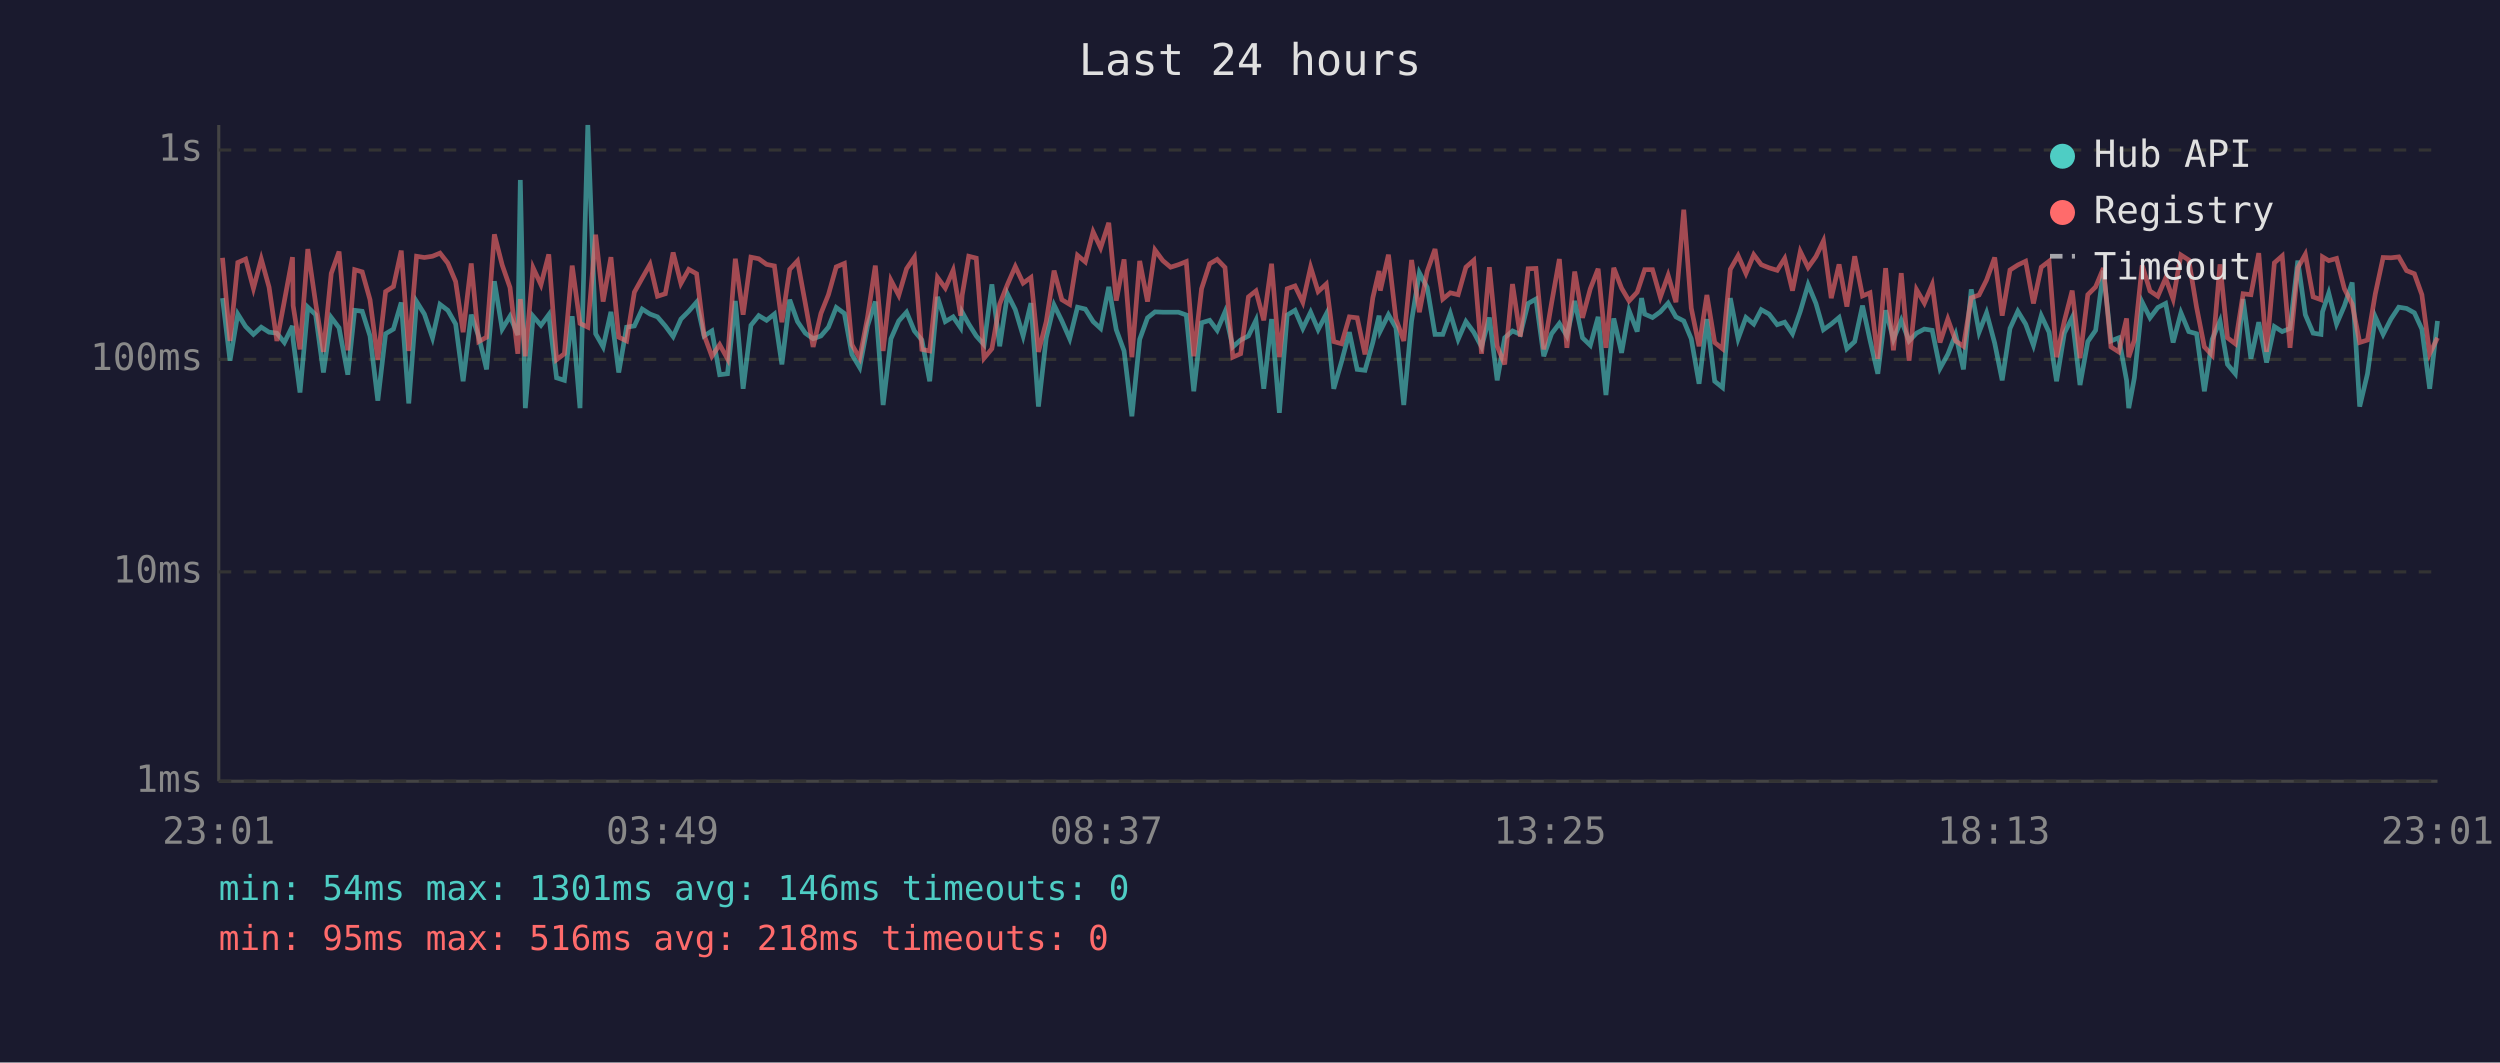
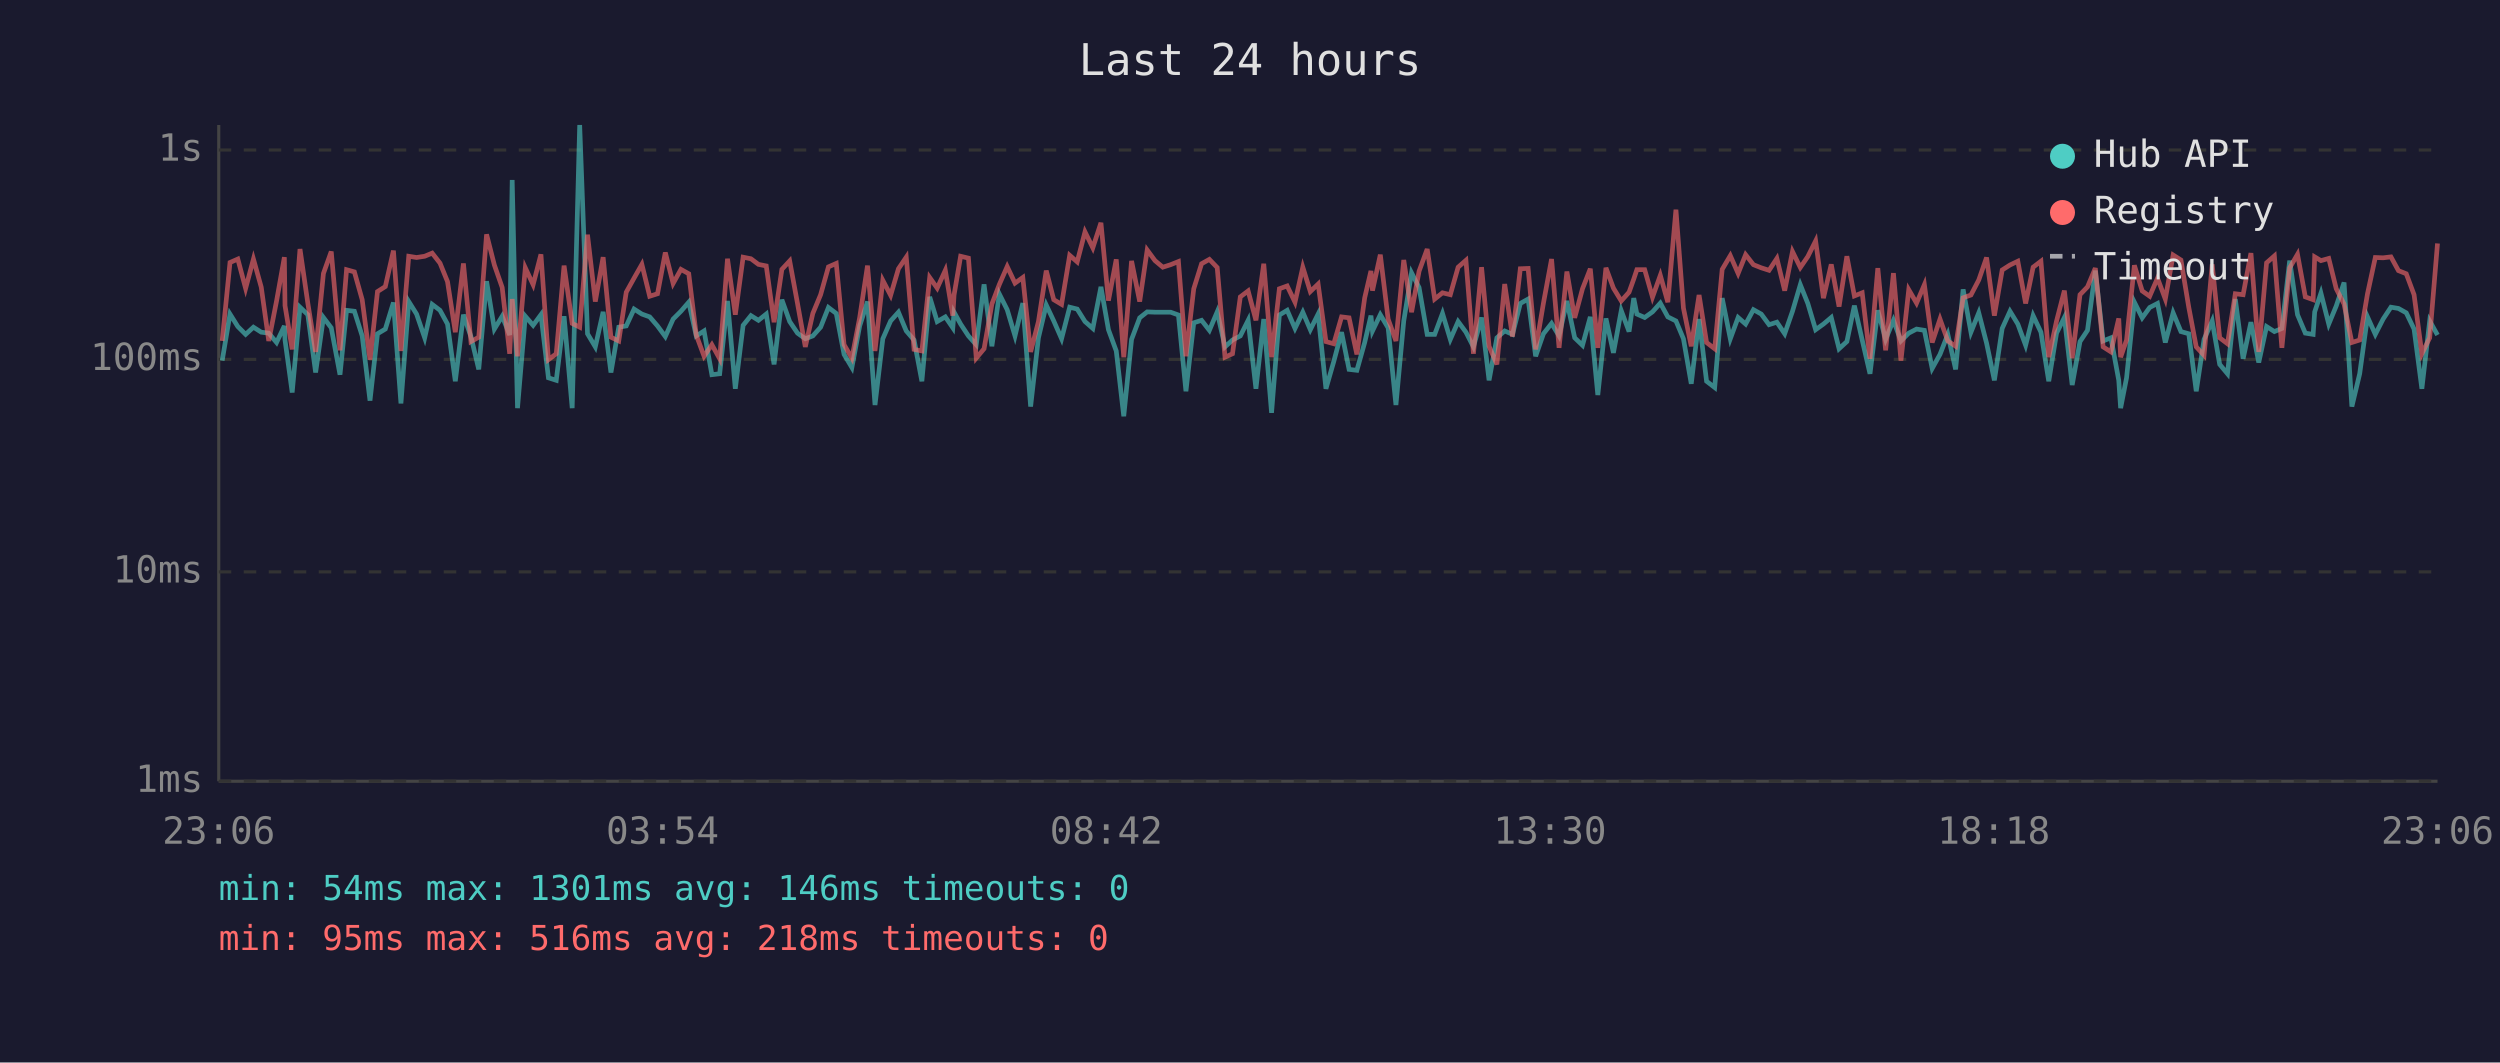
<svg xmlns="http://www.w3.org/2000/svg" viewBox="0 0 800 340" font-family="monospace" font-size="12">
  <rect width="800" height="340" fill="#1a1a2e" />
  <text x="400" y="24" fill="#e0e0e0" font-size="14" text-anchor="middle">Last 24 hours</text>
  <line x1="70" y1="40" x2="70" y2="250" stroke="#444" stroke-width="1" />
  <line x1="70" y1="250" x2="780" y2="250" stroke="#444" stroke-width="1" />
  <line x1="70" y1="250" x2="780" y2="250" stroke="#333" stroke-width="1" stroke-dasharray="4" />
  <text x="65" y="250" fill="#888" text-anchor="end" dominant-baseline="middle">1ms</text>
  <line x1="70" y1="183" x2="780" y2="183" stroke="#333" stroke-width="1" stroke-dasharray="4" />
  <text x="65" y="183" fill="#888" text-anchor="end" dominant-baseline="middle">10ms</text>
  <line x1="70" y1="115" x2="780" y2="115" stroke="#333" stroke-width="1" stroke-dasharray="4" />
  <text x="65" y="115" fill="#888" text-anchor="end" dominant-baseline="middle">100ms</text>
  <line x1="70" y1="48" x2="780" y2="48" stroke="#333" stroke-width="1" stroke-dasharray="4" />
  <text x="65" y="48" fill="#888" text-anchor="end" dominant-baseline="middle">1s</text>
-   <text x="70" y="270" fill="#888" text-anchor="middle">23:01</text>
-   <text x="212" y="270" fill="#888" text-anchor="middle">03:49</text>
-   <text x="354" y="270" fill="#888" text-anchor="middle">08:37</text>
-   <text x="496" y="270" fill="#888" text-anchor="middle">13:25</text>
-   <text x="638" y="270" fill="#888" text-anchor="middle">18:13</text>
-   <text x="780" y="270" fill="#888" text-anchor="middle">23:01</text>
-   <polyline points="71.2,95.4 73.6,115.4 76.1,100.5 78.6,104.5 81.1,107.0 83.6,104.7 86.1,106.3 88.6,106.6 91.0,109.6 93.6,104.3 93.8,108.8 96.0,125.6 98.5,98.3 101.0,100.7 103.5,119.2 106.0,101.6 108.5,104.9 111.3,119.9 113.5,99.3 115.9,99.6 118.4,107.5 120.9,128.2 123.4,106.8 125.9,105.3 128.4,96.8 130.8,129.1 133.3,96.5 135.8,100.5 138.4,108.1 140.8,97.4 143.3,99.3 145.8,103.7 148.2,122.0 150.8,100.7 153.2,107.7 155.7,118.2 158.2,90.0 160.7,105.3 163.2,101.2 165.7,107.2 166.5,57.6 168.1,130.6 170.6,101.2 173.1,104.1 175.6,100.7 178.1,120.9 180.6,121.7 183.1,101.2 185.6,130.6 188.1,40.0 190.6,106.8 193.0,111.0 195.5,99.8 198.0,119.2 200.5,104.7 203.0,104.3 205.5,98.9 208.0,100.5 210.4,101.4 212.9,104.3 215.4,107.7 217.9,102.1 220.4,99.6 222.9,96.7 225.3,107.5 227.8,105.9 230.3,119.9 232.8,119.6 235.3,96.3 237.8,124.4 240.3,104.1 242.8,101.0 245.3,102.5 247.8,100.5 250.2,116.6 252.7,95.9 255.2,102.9 257.7,106.6 260.2,108.4 262.7,107.5 265.1,104.7 267.6,98.4 270.2,100.3 272.6,113.4 275.1,117.6 277.6,104.3 280.1,96.5 282.6,129.6 285.1,108.4 287.6,102.7 290.1,99.9 292.6,105.9 295.0,108.8 297.5,122.0 300.0,95.0 302.5,102.9 305.0,101.4 307.4,104.9 307.9,99.9 310.0,103.7 312.4,107.5 314.9,110.3 317.4,91.0 319.9,110.8 322.4,94.1 324.9,99.1 327.4,107.5 329.9,97.0 332.3,130.1 334.8,108.1 337.3,97.6 339.8,102.7 342.3,108.4 344.8,98.3 347.3,98.9 349.8,102.9 352.2,105.1 354.8,91.8 357.2,105.5 359.7,112.3 362.2,133.2 364.7,108.6 367.2,101.7 369.6,99.8 372.1,99.9 374.6,99.9 377.1,99.9 379.6,100.8 382.0,125.2 384.5,103.3 387.1,102.5 389.5,105.7 392.0,99.8 394.5,111.0 397.0,108.8 399.5,107.5 401.9,102.5 404.4,124.4 406.9,102.1 409.4,132.1 411.9,100.8 414.4,99.3 416.9,105.1 419.4,99.9 421.8,105.5 424.4,100.5 426.8,124.4 429.3,115.7 431.8,106.3 434.3,118.2 436.8,118.5 439.3,109.6 441.3,101.0 441.7,105.9 444.3,100.7 446.7,104.9 449.2,129.6 451.7,102.7 454.2,87.3 456.7,92.0 459.2,107.0 461.7,107.0 464.1,100.3 466.6,108.6 469.1,102.9 471.6,106.3 474.1,111.0 476.6,101.6 479.1,121.7 481.5,108.1 484.0,105.9 486.5,107.0 489.0,97.1 491.5,95.7 494.0,114.0 496.5,106.8 499.0,103.5 501.4,107.5 503.9,96.3 506.4,108.1 508.9,110.5 511.4,101.4 513.9,126.4 516.4,101.9 518.9,112.9 521.3,99.4 523.9,106.1 525.3,95.4 526.3,100.5 528.8,101.6 531.3,99.8 533.8,97.0 536.3,101.4 538.8,102.7 541.2,108.4 543.7,122.8 546.2,102.1 548.7,122.0 551.2,124.0 553.7,95.4 556.2,108.4 558.7,101.6 561.2,103.7 563.6,99.1 566.1,100.5 568.7,103.9 571.1,103.1 573.6,106.8 576.1,99.6 578.6,91.1 581.1,97.1 583.5,105.5 586.0,103.7 588.5,101.6 591.0,111.6 593.5,109.3 596.0,97.8 598.4,108.8 600.9,119.6 603.4,99.3 605.9,108.6 608.4,102.5 610.9,109.1 613.3,106.6 615.8,105.3 618.3,105.7 620.8,117.9 623.3,113.4 625.8,107.0 628.3,118.2 630.8,92.6 633.3,106.3 635.7,100.1 638.3,109.8 640.7,121.7 643.2,105.1 645.7,99.6 648.2,103.7 650.7,110.5 653.2,101.0 655.7,106.3 658.1,122.0 660.6,106.6 663.1,101.6 665.6,123.2 668.1,109.3 670.6,105.7 673.1,86.6 675.5,109.1 678.0,108.1 680.5,121.7 681.2,130.6 683.0,120.9 685.5,96.7 688.0,101.7 690.5,98.4 693.0,97.1 695.4,109.6 697.9,100.1 700.4,106.1 702.9,106.8 705.4,125.2 707.9,108.6 710.4,102.7 712.8,116.6 715.3,119.6 717.8,95.7 720.3,114.8 722.8,103.1 725.3,116.0 727.8,104.5 730.3,106.1 732.8,105.1 735.3,83.4 737.7,100.7 740.2,106.6 742.7,107.0 743.2,99.8 745.2,93.8 747.7,103.7 750.2,97.9 752.7,90.4 755.1,130.1 757.6,119.6 760.1,101.4 762.6,107.0 765.1,102.1 767.6,98.3 770.1,98.7 772.6,100.1 775.0,105.3 777.5,124.4 780.0,102.7" fill="none" stroke="#4ecdc4" stroke-width="1.5" opacity="0.6" />
-   <polyline points="71.2,82.5 73.6,109.1 76.1,84.0 78.6,82.9 81.1,92.3 83.6,82.9 86.1,91.9 88.6,109.1 91.0,96.3 93.6,82.3 93.8,97.8 96.0,111.8 98.5,79.7 101.0,97.0 103.5,112.6 106.0,87.5 108.5,80.5 111.3,112.1 113.5,86.3 115.9,87.0 118.4,95.9 120.9,115.1 123.4,93.3 125.9,91.7 128.4,80.2 130.8,112.3 133.3,82.0 135.8,82.4 138.4,82.0 140.8,81.0 143.3,84.2 145.8,90.1 148.2,106.3 150.8,84.3 153.2,109.3 155.7,107.9 158.2,75.0 160.7,84.8 163.2,92.0 165.7,113.2 166.5,95.7 168.1,114.0 170.6,85.7 173.1,91.1 175.6,81.4 178.1,115.1 180.6,113.2 183.1,85.0 185.6,103.5 188.1,104.7 190.6,75.1 193.0,96.5 195.5,82.3 198.0,107.9 200.5,109.1 203.0,93.5 205.5,89.0 208.0,84.6 210.4,94.8 212.9,94.0 215.4,80.8 217.9,90.7 220.4,86.2 222.9,87.6 225.3,107.2 227.8,114.0 230.3,110.3 232.8,114.8 235.3,82.8 237.8,100.7 240.3,82.3 242.8,82.8 245.3,84.6 247.8,85.1 250.2,103.1 252.7,86.2 255.2,83.5 257.7,97.1 260.2,111.0 262.7,100.3 265.1,94.3 267.6,85.4 270.2,84.3 272.6,110.3 275.1,114.6 277.6,101.6 280.1,85.0 282.6,112.3 285.1,89.7 287.6,94.5 290.1,86.0 292.6,82.3 295.0,111.8 297.5,112.3 300.0,88.8 302.5,92.2 305.0,86.5 307.4,101.0 307.9,94.4 310.0,82.0 312.4,82.6 314.9,114.6 317.4,111.6 319.9,97.3 322.4,91.0 324.9,85.3 327.4,90.6 329.9,88.8 332.3,112.6 334.8,102.9 337.3,86.6 339.8,95.9 342.3,97.4 344.8,81.7 347.3,83.8 349.8,74.2 352.2,79.3 354.8,71.3 357.2,96.2 359.7,83.0 362.2,114.3 364.7,83.5 367.2,96.5 369.6,80.0 372.1,83.4 374.6,85.5 377.1,84.7 379.6,83.7 382.0,114.0 384.5,92.4 387.1,84.4 389.5,83.0 392.0,85.6 394.5,114.3 397.0,113.2 399.5,95.0 401.9,93.1 404.4,102.5 406.9,84.4 409.4,114.3 411.9,92.4 414.4,91.5 416.9,96.7 419.4,85.5 421.8,93.3 424.4,90.9 426.8,109.3 429.3,110.0 431.8,101.4 434.3,101.7 436.8,113.4 439.3,95.3 441.3,86.7 441.7,93.0 444.3,81.5 446.7,102.1 449.2,109.1 451.7,83.2 454.2,99.9 456.7,86.8 459.2,79.7 461.7,95.7 464.1,93.7 466.6,94.3 469.1,85.5 471.6,83.3 474.1,113.2 476.6,85.5 479.1,110.8 481.5,116.6 484.0,90.9 486.5,107.7 489.0,86.0 491.5,85.9 494.0,111.8 496.5,97.0 499.0,82.9 501.4,111.3 503.9,86.9 506.4,101.7 508.9,92.4 511.4,86.0 513.9,111.3 516.4,85.7 518.9,92.2 521.3,96.3 523.9,93.5 525.3,89.3 526.3,86.3 528.8,86.3 531.3,95.1 533.8,88.1 536.3,96.7 538.8,67.1 541.2,98.6 543.7,110.8 546.2,94.4 548.7,109.6 551.2,111.6 553.7,86.2 556.2,81.8 558.7,87.5 561.2,81.5 563.6,84.7 566.1,85.7 568.7,86.5 571.1,82.7 573.6,93.0 576.1,80.5 578.6,85.6 581.1,82.1 583.5,77.1 586.0,95.4 588.5,84.6 591.0,98.1 593.5,82.0 596.0,94.7 598.4,93.7 600.9,114.8 603.4,85.8 605.9,112.1 608.4,87.4 610.9,115.4 613.3,92.7 615.8,97.0 618.3,91.1 620.8,109.6 623.3,102.1 625.8,109.1 628.3,110.8 630.8,95.3 633.3,94.4 635.7,89.6 638.3,82.4 640.7,101.0 643.2,86.4 645.7,84.8 648.2,83.6 650.7,97.1 653.2,85.5 655.7,83.6 658.1,114.3 660.6,102.7 663.1,93.0 665.6,114.6 668.1,94.3 670.6,91.8 673.1,85.8 675.5,111.0 678.0,112.6 680.5,101.9 681.2,114.3 683.0,108.8 685.5,84.9 688.0,93.1 690.5,94.8 693.0,89.0 695.4,95.7 697.9,81.6 700.4,83.2 702.9,98.3 705.4,111.0 707.9,113.7 710.4,84.6 712.8,108.1 715.3,110.0 717.8,94.0 720.3,94.3 722.8,81.0 725.3,112.6 727.8,84.1 730.3,81.9 732.8,111.3 735.3,85.7 737.7,81.4 740.2,95.0 742.7,95.9 743.2,82.2 745.2,83.4 747.7,82.7 750.2,92.4 752.7,97.3 755.1,109.6 757.6,108.8 760.1,94.0 762.6,82.4 765.1,82.5 767.6,82.2 770.1,86.6 772.6,87.6 775.0,94.3 777.5,113.2 780.0,108.1" fill="none" stroke="#ff6b6b" stroke-width="1.5" opacity="0.6" />
+   <text x="70" y="270" fill="#888" text-anchor="middle">23:06</text>
+   <text x="212" y="270" fill="#888" text-anchor="middle">03:54</text>
+   <text x="354" y="270" fill="#888" text-anchor="middle">08:42</text>
+   <text x="496" y="270" fill="#888" text-anchor="middle">13:30</text>
+   <text x="638" y="270" fill="#888" text-anchor="middle">18:18</text>
+   <text x="780" y="270" fill="#888" text-anchor="middle">23:06</text>
+   <polyline points="71.1,115.4 73.6,100.5 76.1,104.5 78.6,107.0 81.1,104.7 83.6,106.3 86.0,106.6 88.5,109.6 91.0,104.3 91.2,108.8 93.5,125.6 96.0,98.3 98.5,100.7 101.0,119.2 103.5,101.6 106.0,104.9 108.8,119.9 110.9,99.3 113.4,99.6 115.9,107.5 118.4,128.2 120.8,106.8 123.3,105.3 125.9,96.8 128.3,129.1 130.8,96.5 133.3,100.5 135.9,108.1 138.3,97.4 140.8,99.3 143.2,103.7 145.7,122.0 148.3,100.7 150.7,107.7 153.2,118.2 155.7,90.0 158.2,105.3 160.7,101.2 163.1,107.2 163.9,57.6 165.6,130.6 168.1,101.2 170.6,104.1 173.1,100.7 175.5,120.9 178.0,121.7 180.5,101.2 183.1,130.6 185.5,40.0 188.0,106.8 190.5,111.0 193.0,99.8 195.5,119.2 198.0,104.7 200.4,104.3 202.9,98.9 205.4,100.5 207.9,101.4 210.4,104.3 212.9,107.7 215.4,102.1 217.9,99.6 220.4,96.7 222.8,107.5 225.3,105.9 227.8,119.9 230.3,119.6 232.8,96.3 235.3,124.4 237.8,104.1 240.3,101.0 242.7,102.5 245.2,100.5 247.7,116.6 250.2,95.9 252.7,102.9 255.2,106.6 257.7,108.4 260.1,107.5 262.6,104.7 265.1,98.4 267.6,100.3 270.1,113.4 272.6,117.6 275.1,104.3 277.6,96.5 280.0,129.6 282.5,108.4 285.0,102.7 287.5,99.9 290.0,105.9 292.5,108.8 295.0,122.0 297.5,95.0 299.9,102.9 302.5,101.4 304.9,104.9 305.3,99.9 307.4,103.7 309.9,107.5 312.4,110.3 314.9,91.0 317.4,110.8 319.8,94.1 322.3,99.1 324.8,107.5 327.3,97.0 329.8,130.1 332.3,108.1 334.8,97.6 337.2,102.7 339.7,108.4 342.3,98.3 344.7,98.9 347.2,102.9 349.7,105.1 352.3,91.8 354.7,105.5 357.2,112.3 359.6,133.2 362.1,108.6 364.7,101.7 367.1,99.8 369.6,99.9 372.1,99.9 374.6,99.9 377.1,100.8 379.5,125.2 382.0,103.3 384.5,102.5 387.0,105.7 389.5,99.8 392.0,111.0 394.4,108.8 396.9,107.5 399.4,102.5 401.9,124.4 404.4,102.1 406.9,132.1 409.4,100.8 411.9,99.3 414.4,105.1 416.9,99.9 419.3,105.5 421.8,100.5 424.3,124.4 426.8,115.7 429.3,106.3 431.7,118.2 434.2,118.5 436.7,109.6 438.7,101.0 439.2,105.9 441.7,100.7 444.2,104.9 446.7,129.6 449.2,102.7 451.7,87.3 454.1,92.0 456.7,107.0 459.1,107.0 461.6,100.3 464.1,108.6 466.6,102.9 469.1,106.3 471.5,111.0 474.1,101.6 476.5,121.7 479.0,108.1 481.5,105.9 484.0,107.0 486.5,97.1 489.0,95.7 491.4,114.0 493.9,106.8 496.5,103.5 498.9,107.5 501.4,96.3 503.9,108.1 506.4,110.5 508.9,101.4 511.3,126.4 513.9,101.9 516.3,112.9 518.8,99.4 521.3,106.1 522.8,95.4 523.8,100.5 526.3,101.6 528.8,99.8 531.3,97.0 533.7,101.4 536.3,102.7 538.7,108.4 541.2,122.8 543.7,102.1 546.1,122.0 548.7,124.0 551.1,95.4 553.7,108.4 556.2,101.6 558.6,103.7 561.1,99.1 563.6,100.5 566.1,103.9 568.6,103.1 571.1,106.8 573.6,99.6 576.1,91.1 578.5,97.1 581.0,105.5 583.5,103.7 586.0,101.6 588.5,111.6 591.0,109.3 593.4,97.8 595.9,108.8 598.4,119.6 600.9,99.3 603.4,108.6 605.9,102.5 608.3,109.1 610.8,106.6 613.3,105.3 615.8,105.7 618.3,117.9 620.8,113.4 623.3,107.0 625.8,118.2 628.2,92.6 630.7,106.3 633.2,100.1 635.7,109.8 638.2,121.7 640.7,105.1 643.2,99.6 645.7,103.7 648.2,110.5 650.6,101.0 653.1,106.3 655.6,122.0 658.1,106.6 660.6,101.6 663.1,123.2 665.6,109.3 668.0,105.7 670.5,86.6 673.0,109.1 675.5,108.1 678.0,121.7 678.6,130.6 680.5,120.9 683.0,96.7 685.5,101.7 687.9,98.4 690.4,97.1 692.9,109.6 695.4,100.1 697.9,106.1 700.4,106.8 702.8,125.2 705.3,108.6 707.9,102.7 710.3,116.6 712.8,119.6 715.3,95.7 717.8,114.8 720.3,103.1 722.8,116.0 725.3,104.5 727.8,106.1 730.2,105.1 732.7,83.4 735.2,100.7 737.7,106.6 740.2,107.0 740.7,99.8 742.7,93.8 745.2,103.7 747.6,97.9 750.1,90.4 752.6,130.1 755.1,119.6 757.6,101.4 760.1,107.0 762.6,102.1 765.1,98.3 767.5,98.7 770.0,100.1 772.5,105.3 775.0,124.4 777.5,102.7 780.0,107.2" fill="none" stroke="#4ecdc4" stroke-width="1.5" opacity="0.6" />
+   <polyline points="71.1,109.1 73.6,84.0 76.1,82.9 78.6,92.3 81.1,82.9 83.6,91.9 86.0,109.1 88.5,96.3 91.0,82.3 91.2,97.8 93.5,111.8 96.0,79.7 98.5,97.0 101.0,112.6 103.5,87.5 106.0,80.5 108.8,112.1 110.9,86.3 113.4,87.0 115.9,95.9 118.4,115.1 120.8,93.3 123.3,91.7 125.9,80.2 128.3,112.3 130.8,82.0 133.3,82.4 135.9,82.0 138.3,81.0 140.8,84.2 143.2,90.1 145.7,106.3 148.3,84.3 150.7,109.3 153.2,107.9 155.7,75.0 158.2,84.8 160.7,92.0 163.1,113.2 163.9,95.7 165.6,114.0 168.1,85.7 170.6,91.1 173.1,81.4 175.5,115.1 178.0,113.2 180.5,85.0 183.1,103.5 185.5,104.7 188.0,75.1 190.5,96.5 193.0,82.3 195.5,107.9 198.0,109.1 200.4,93.5 202.9,89.0 205.4,84.6 207.9,94.8 210.4,94.0 212.9,80.8 215.4,90.7 217.9,86.2 220.4,87.6 222.8,107.2 225.3,114.0 227.8,110.3 230.3,114.8 232.8,82.8 235.3,100.7 237.8,82.3 240.3,82.8 242.7,84.6 245.2,85.1 247.7,103.1 250.2,86.2 252.7,83.5 255.2,97.1 257.7,111.0 260.1,100.3 262.6,94.3 265.1,85.4 267.6,84.3 270.1,110.3 272.6,114.6 275.1,101.6 277.6,85.0 280.0,112.3 282.5,89.7 285.0,94.5 287.5,86.0 290.0,82.3 292.5,111.8 295.0,112.3 297.5,88.8 299.9,92.2 302.5,86.5 304.9,101.0 305.3,94.4 307.4,82.0 309.9,82.6 312.4,114.6 314.9,111.6 317.4,97.3 319.8,91.0 322.3,85.3 324.8,90.6 327.3,88.8 329.8,112.6 332.3,102.9 334.8,86.6 337.2,95.9 339.7,97.4 342.3,81.7 344.7,83.8 347.2,74.2 349.7,79.3 352.3,71.3 354.7,96.2 357.2,83.0 359.6,114.3 362.1,83.5 364.7,96.5 367.1,80.0 369.6,83.4 372.1,85.5 374.6,84.7 377.1,83.7 379.5,114.0 382.0,92.4 384.5,84.4 387.0,83.0 389.5,85.6 392.0,114.3 394.4,113.2 396.9,95.0 399.4,93.1 401.9,102.5 404.4,84.4 406.9,114.3 409.4,92.4 411.9,91.5 414.4,96.7 416.9,85.5 419.3,93.3 421.8,90.9 424.3,109.3 426.8,110.0 429.3,101.4 431.7,101.7 434.2,113.4 436.7,95.3 438.7,86.7 439.2,93.0 441.7,81.5 444.2,102.1 446.7,109.1 449.2,83.2 451.7,99.9 454.1,86.8 456.7,79.7 459.1,95.7 461.6,93.7 464.1,94.3 466.6,85.5 469.1,83.3 471.5,113.2 474.1,85.5 476.5,110.8 479.0,116.6 481.5,90.9 484.0,107.7 486.5,86.0 489.0,85.9 491.4,111.8 493.9,97.0 496.5,82.9 498.9,111.3 501.4,86.9 503.9,101.7 506.4,92.4 508.9,86.0 511.3,111.3 513.9,85.7 516.3,92.2 518.8,96.3 521.3,93.5 522.8,89.3 523.8,86.3 526.3,86.3 528.8,95.1 531.3,88.1 533.7,96.7 536.3,67.1 538.7,98.6 541.2,110.8 543.7,94.4 546.1,109.6 548.7,111.6 551.1,86.2 553.7,81.8 556.2,87.5 558.6,81.5 561.1,84.7 563.6,85.7 566.1,86.5 568.6,82.7 571.1,93.0 573.6,80.5 576.1,85.6 578.5,82.1 581.0,77.1 583.5,95.4 586.0,84.6 588.5,98.1 591.0,82.0 593.4,94.7 595.9,93.7 598.4,114.8 600.9,85.8 603.4,112.1 605.9,87.4 608.3,115.4 610.8,92.7 613.3,97.0 615.8,91.1 618.3,109.6 620.8,102.1 623.3,109.1 625.8,110.8 628.2,95.3 630.7,94.4 633.2,89.6 635.7,82.4 638.2,101.0 640.7,86.4 643.2,84.8 645.7,83.6 648.2,97.1 650.6,85.5 653.1,83.6 655.6,114.3 658.1,102.7 660.6,93.0 663.1,114.6 665.6,94.3 668.0,91.8 670.5,85.8 673.0,111.0 675.5,112.6 678.0,101.9 678.6,114.3 680.5,108.8 683.0,84.9 685.5,93.1 687.9,94.8 690.4,89.0 692.9,95.7 695.4,81.6 697.9,83.2 700.4,98.3 702.8,111.0 705.3,113.7 707.9,84.6 710.3,108.1 712.8,110.0 715.3,94.0 717.8,94.3 720.3,81.0 722.8,112.6 725.3,84.1 727.8,81.9 730.2,111.3 732.7,85.7 735.2,81.4 737.7,95.0 740.2,95.9 740.7,82.2 742.7,83.4 745.2,82.7 747.6,92.4 750.1,97.3 752.6,109.6 755.1,108.8 757.6,94.0 760.1,82.4 762.6,82.5 765.1,82.2 767.5,86.6 770.0,87.6 772.5,94.3 775.0,113.2 777.5,108.1 780.0,77.9" fill="none" stroke="#ff6b6b" stroke-width="1.5" opacity="0.6" />
  <circle cx="660" cy="50" r="4" fill="#4ecdc4" />
  <text x="670" y="50" fill="#e0e0e0" dominant-baseline="middle">Hub API</text>
  <circle cx="660" cy="68" r="4" fill="#ff6b6b" />
  <text x="670" y="68" fill="#e0e0e0" dominant-baseline="middle">Registry</text>
  <line x1="656" y1="82" x2="664" y2="82" stroke="#e0e0e0" stroke-width="1.5" stroke-dasharray="4,3" opacity="0.7" />
  <text x="670" y="86" fill="#e0e0e0" dominant-baseline="middle">Timeout</text>
  <text x="70" y="288" fill="#4ecdc4" font-size="11">min: 54ms  max: 1301ms  avg: 146ms  timeouts: 0</text>
  <text x="70" y="304" fill="#ff6b6b" font-size="11">min: 95ms  max: 516ms  avg: 218ms  timeouts: 0</text>
</svg>
